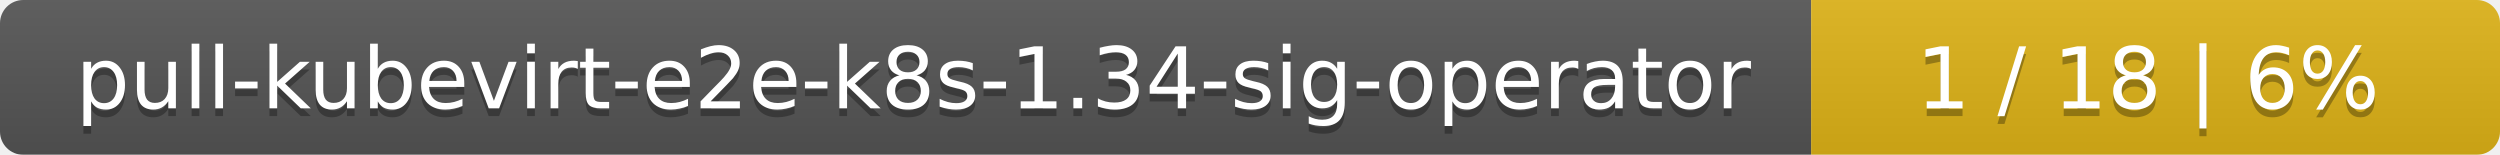
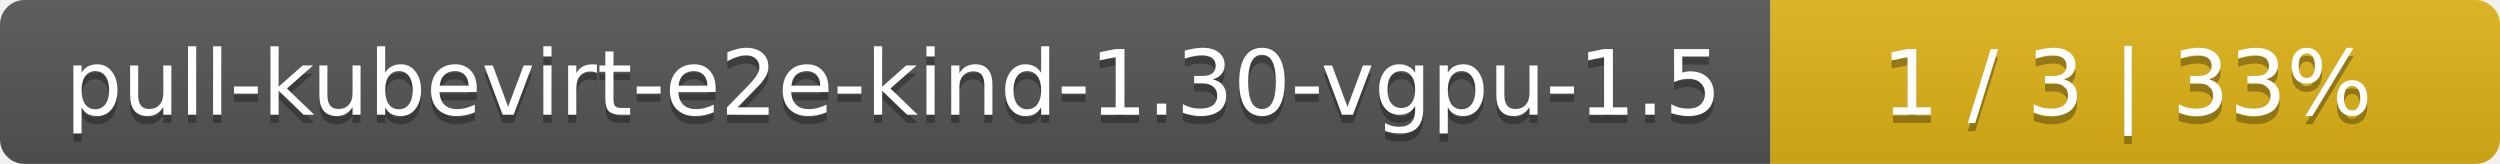
- <svg xmlns="http://www.w3.org/2000/svg" width="323" height="20">
+ <svg xmlns="http://www.w3.org/2000/svg" width="305" height="20">
  <linearGradient id="smooth" x2="0" y2="100%">
    <stop offset="0" stop-color="#bbb" stop-opacity=".1" />
    <stop offset="1" stop-opacity=".1" />
  </linearGradient>
  <mask id="round">
-     <rect width="323" height="20" rx="3" fill="#fff" />
+     <rect width="305" height="20" rx="3" fill="#fff" />
  </mask>
  <g mask="url(#round)">
-     <rect width="234" height="20" fill="#555" />
-     <rect x="234" width="89" height="20" fill="#dfb317" />
-     <rect width="323" height="20" fill="url(#smooth)" />
+     <rect width="216" height="20" fill="#555" />
+     <rect x="216" width="89" height="20" fill="#dfb317" />
+     <rect width="305" height="20" fill="url(#smooth)" />
  </g>
  <g fill="#fff" text-anchor="middle" font-family="DejaVu Sans,Verdana,Geneva,sans-serif" font-size="11">
-     <text x="118" y="15" fill="#010101" fill-opacity=".3">pull-kubevirt-e2e-k8s-1.34-sig-operator</text>
-     <text x="118" y="14">pull-kubevirt-e2e-k8s-1.34-sig-operator</text>
-     <text x="277.5" y="15" fill="#010101" fill-opacity=".3">1 / 18    |    6%</text>
-     <text x="277.5" y="14">1 / 18    |    6%</text>
+     <text x="109" y="15" fill="#010101" fill-opacity=".3">pull-kubevirt-e2e-kind-1.30-vgpu-1.5</text>
+     <text x="109" y="14">pull-kubevirt-e2e-kind-1.30-vgpu-1.5</text>
+     <text x="259.5" y="15" fill="#010101" fill-opacity=".3">1 / 3    |    33%</text>
+     <text x="259.5" y="14">1 / 3    |    33%</text>
  </g>
</svg>
